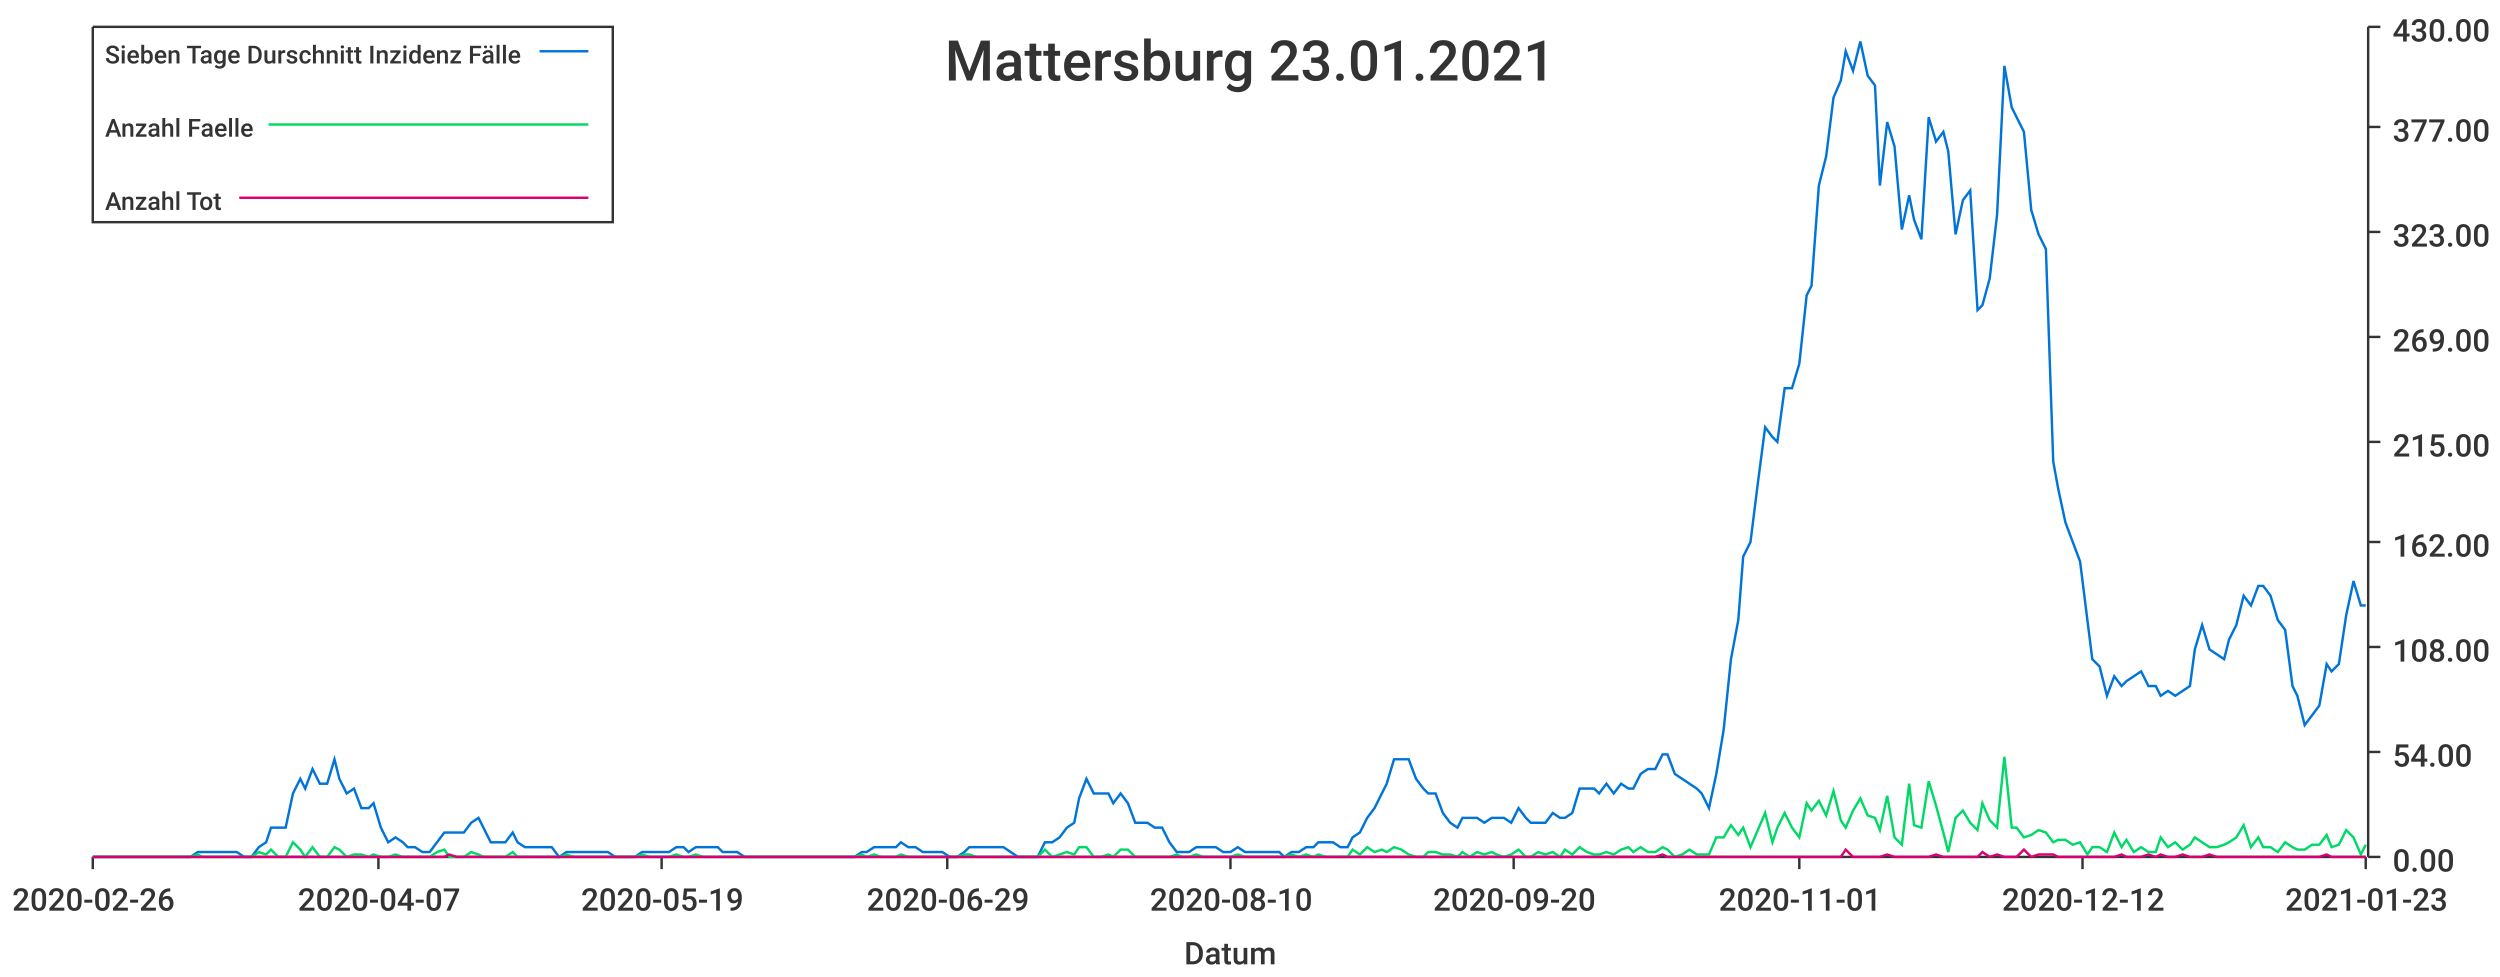
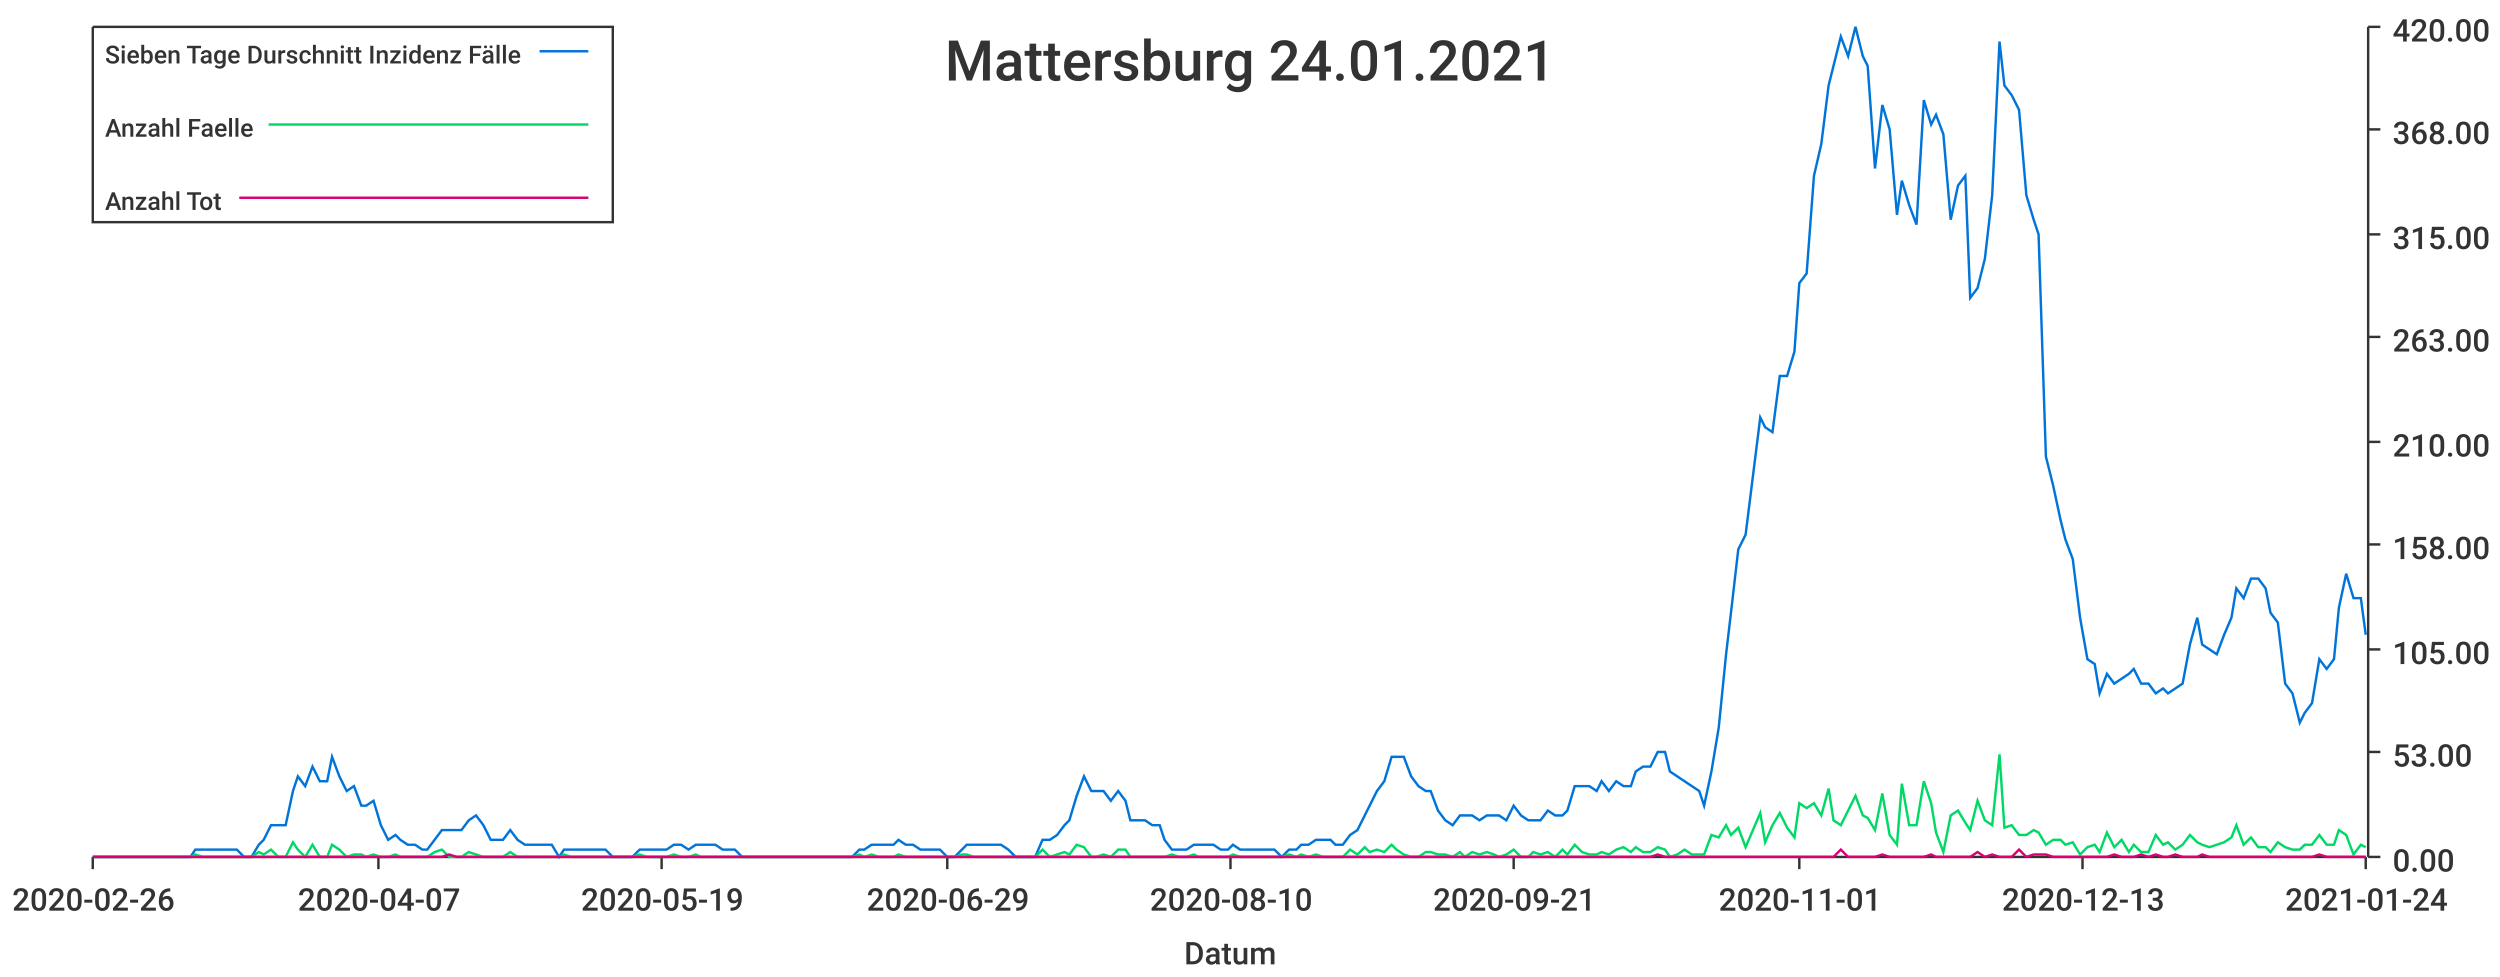
<svg xmlns="http://www.w3.org/2000/svg" width="1024" height="400">\n<path d="M 0 0 L 1024 0 L 1024 400 L 0 400 L 0 0" style="stroke-width:0;stroke:rgba(255,255,255,1.0);fill:rgba(255,255,255,1.0)" />
  <path d="M 38 11 L 969 11 L 969 351 L 38 351 L 38 11" style="stroke-width:0;stroke:rgba(255,255,255,1.0);fill:rgba(255,255,255,1.0)" />
  <path d="M 38 351 L 969 351" style="stroke-width:1;stroke:rgba(51,51,51,1.0);fill:none" />
  <path d="M 38 351 L 38 356" style="stroke-width:1;stroke:rgba(51,51,51,1.0);fill:none" />
  <text x="5" y="373" style="stroke-width:0;stroke:none;fill:rgba(51,51,51,1.0);font-size:12.8px;font-family:'Roboto Medium',sans-serif">2020-02-26</text>
  <path d="M 155 351 L 155 356" style="stroke-width:1;stroke:rgba(51,51,51,1.0);fill:none" />
  <text x="122" y="373" style="stroke-width:0;stroke:none;fill:rgba(51,51,51,1.0);font-size:12.8px;font-family:'Roboto Medium',sans-serif">2020-04-07</text>
  <path d="M 271 351 L 271 356" style="stroke-width:1;stroke:rgba(51,51,51,1.0);fill:none" />
  <text x="238" y="373" style="stroke-width:0;stroke:none;fill:rgba(51,51,51,1.0);font-size:12.8px;font-family:'Roboto Medium',sans-serif">2020-05-19</text>
  <path d="M 388 351 L 388 356" style="stroke-width:1;stroke:rgba(51,51,51,1.0);fill:none" />
  <text x="355" y="373" style="stroke-width:0;stroke:none;fill:rgba(51,51,51,1.0);font-size:12.8px;font-family:'Roboto Medium',sans-serif">2020-06-29</text>
  <path d="M 504 351 L 504 356" style="stroke-width:1;stroke:rgba(51,51,51,1.0);fill:none" />
  <text x="471" y="373" style="stroke-width:0;stroke:none;fill:rgba(51,51,51,1.0);font-size:12.8px;font-family:'Roboto Medium',sans-serif">2020-08-10</text>
  <path d="M 620 351 L 620 356" style="stroke-width:1;stroke:rgba(51,51,51,1.0);fill:none" />
-   <text x="587" y="373" style="stroke-width:0;stroke:none;fill:rgba(51,51,51,1.0);font-size:12.8px;font-family:'Roboto Medium',sans-serif">2020-09-20</text>
+   <text x="587" y="373" style="stroke-width:0;stroke:none;fill:rgba(51,51,51,1.0);font-size:12.8px;font-family:'Roboto Medium',sans-serif">2020-09-21</text>
  <path d="M 737 351 L 737 356" style="stroke-width:1;stroke:rgba(51,51,51,1.0);fill:none" />
  <text x="704" y="373" style="stroke-width:0;stroke:none;fill:rgba(51,51,51,1.0);font-size:12.8px;font-family:'Roboto Medium',sans-serif">2020-11-01</text>
  <path d="M 853 351 L 853 356" style="stroke-width:1;stroke:rgba(51,51,51,1.0);fill:none" />
-   <text x="820" y="373" style="stroke-width:0;stroke:none;fill:rgba(51,51,51,1.0);font-size:12.8px;font-family:'Roboto Medium',sans-serif">2020-12-12</text>
+   <text x="820" y="373" style="stroke-width:0;stroke:none;fill:rgba(51,51,51,1.0);font-size:12.8px;font-family:'Roboto Medium',sans-serif">2020-12-13</text>
  <path d="M 969 351 L 969 356" style="stroke-width:1;stroke:rgba(51,51,51,1.0);fill:none" />
-   <text x="936" y="373" style="stroke-width:0;stroke:none;fill:rgba(51,51,51,1.0);font-size:12.8px;font-family:'Roboto Medium',sans-serif">2021-01-23</text>
+   <text x="936" y="373" style="stroke-width:0;stroke:none;fill:rgba(51,51,51,1.0);font-size:12.8px;font-family:'Roboto Medium',sans-serif">2021-01-24</text>
  <text x="485" y="395" style="stroke-width:0;stroke:none;fill:rgba(51,51,51,1.0);font-size:12.8px;font-family:'Roboto Medium',sans-serif">Datum</text>
  <path d="M 970 351 L 970 11" style="stroke-width:1;stroke:rgba(51,51,51,1.0);fill:none" />
  <path d="M 970 351 L 975 351" style="stroke-width:1;stroke:rgba(51,51,51,1.0);fill:none" />
  <text x="980" y="357" style="stroke-width:0;stroke:none;fill:rgba(51,51,51,1.0);font-size:12.8px;font-family:'Roboto Medium',sans-serif">0.00</text>
  <path d="M 970 308 L 975 308" style="stroke-width:1;stroke:rgba(51,51,51,1.0);fill:none" />
-   <text x="980" y="314" style="stroke-width:0;stroke:none;fill:rgba(51,51,51,1.0);font-size:12.8px;font-family:'Roboto Medium',sans-serif">54.00</text>
-   <path d="M 970 265 L 975 265" style="stroke-width:1;stroke:rgba(51,51,51,1.0);fill:none" />
-   <text x="980" y="271" style="stroke-width:0;stroke:none;fill:rgba(51,51,51,1.0);font-size:12.8px;font-family:'Roboto Medium',sans-serif">108.00</text>
-   <path d="M 970 222 L 975 222" style="stroke-width:1;stroke:rgba(51,51,51,1.0);fill:none" />
-   <text x="980" y="228" style="stroke-width:0;stroke:none;fill:rgba(51,51,51,1.0);font-size:12.8px;font-family:'Roboto Medium',sans-serif">162.00</text>
+   <text x="980" y="314" style="stroke-width:0;stroke:none;fill:rgba(51,51,51,1.0);font-size:12.8px;font-family:'Roboto Medium',sans-serif">53.00</text>
+   <path d="M 970 266 L 975 266" style="stroke-width:1;stroke:rgba(51,51,51,1.0);fill:none" />
+   <text x="980" y="272" style="stroke-width:0;stroke:none;fill:rgba(51,51,51,1.0);font-size:12.8px;font-family:'Roboto Medium',sans-serif">105.00</text>
+   <path d="M 970 223 L 975 223" style="stroke-width:1;stroke:rgba(51,51,51,1.0);fill:none" />
+   <text x="980" y="229" style="stroke-width:0;stroke:none;fill:rgba(51,51,51,1.0);font-size:12.8px;font-family:'Roboto Medium',sans-serif">158.00</text>
  <path d="M 970 181 L 975 181" style="stroke-width:1;stroke:rgba(51,51,51,1.0);fill:none" />
-   <text x="980" y="187" style="stroke-width:0;stroke:none;fill:rgba(51,51,51,1.0);font-size:12.8px;font-family:'Roboto Medium',sans-serif">215.00</text>
+   <text x="980" y="187" style="stroke-width:0;stroke:none;fill:rgba(51,51,51,1.0);font-size:12.8px;font-family:'Roboto Medium',sans-serif">210.00</text>
  <path d="M 970 138 L 975 138" style="stroke-width:1;stroke:rgba(51,51,51,1.0);fill:none" />
-   <text x="980" y="144" style="stroke-width:0;stroke:none;fill:rgba(51,51,51,1.0);font-size:12.8px;font-family:'Roboto Medium',sans-serif">269.00</text>
-   <path d="M 970 95 L 975 95" style="stroke-width:1;stroke:rgba(51,51,51,1.0);fill:none" />
-   <text x="980" y="101" style="stroke-width:0;stroke:none;fill:rgba(51,51,51,1.0);font-size:12.8px;font-family:'Roboto Medium',sans-serif">323.00</text>
-   <path d="M 970 52 L 975 52" style="stroke-width:1;stroke:rgba(51,51,51,1.0);fill:none" />
-   <text x="980" y="58" style="stroke-width:0;stroke:none;fill:rgba(51,51,51,1.0);font-size:12.8px;font-family:'Roboto Medium',sans-serif">377.00</text>
+   <text x="980" y="144" style="stroke-width:0;stroke:none;fill:rgba(51,51,51,1.0);font-size:12.8px;font-family:'Roboto Medium',sans-serif">263.00</text>
+   <path d="M 970 96 L 975 96" style="stroke-width:1;stroke:rgba(51,51,51,1.0);fill:none" />
+   <text x="980" y="102" style="stroke-width:0;stroke:none;fill:rgba(51,51,51,1.0);font-size:12.8px;font-family:'Roboto Medium',sans-serif">315.00</text>
+   <path d="M 970 53 L 975 53" style="stroke-width:1;stroke:rgba(51,51,51,1.0);fill:none" />
+   <text x="980" y="59" style="stroke-width:0;stroke:none;fill:rgba(51,51,51,1.0);font-size:12.8px;font-family:'Roboto Medium',sans-serif">368.00</text>
  <path d="M 970 11 L 975 11" style="stroke-width:1;stroke:rgba(51,51,51,1.0);fill:none" />
-   <text x="980" y="17" style="stroke-width:0;stroke:none;fill:rgba(51,51,51,1.0);font-size:12.8px;font-family:'Roboto Medium',sans-serif">430.00</text>
-   <path d="M 38 351 L 41 351 L 44 351 L 47 351 L 50 351 L 53 351 L 55 351 L 58 351 L 61 351 L 64 351 L 67 351 L 69 351 L 72 351 L 75 351 L 78 351 L 81 349 L 83 349 L 86 349 L 89 349 L 92 349 L 95 349 L 97 349 L 100 351 L 103 351 L 106 347 L 109 345 L 111 339 L 114 339 L 117 339 L 120 325 L 123 319 L 125 323 L 128 315 L 131 321 L 134 321 L 137 311 L 139 319 L 142 325 L 145 323 L 148 331 L 151 331 L 153 329 L 156 339 L 159 345 L 162 343 L 165 345 L 167 347 L 170 347 L 173 349 L 176 349 L 179 345 L 182 341 L 184 341 L 187 341 L 190 341 L 193 337 L 196 335 L 198 339 L 201 345 L 204 345 L 207 345 L 210 341 L 212 345 L 215 347 L 218 347 L 221 347 L 224 347 L 226 347 L 229 351 L 232 349 L 235 349 L 238 349 L 240 349 L 243 349 L 246 349 L 249 349 L 252 351 L 254 351 L 257 351 L 260 351 L 263 349 L 266 349 L 268 349 L 271 349 L 274 349 L 277 347 L 280 347 L 282 349 L 285 347 L 288 347 L 291 347 L 294 347 L 296 349 L 299 349 L 302 349 L 305 351 L 308 351 L 311 351 L 313 351 L 316 351 L 319 351 L 322 351 L 325 351 L 327 351 L 330 351 L 333 351 L 336 351 L 339 351 L 341 351 L 344 351 L 347 351 L 350 351 L 353 349 L 355 349 L 358 347 L 361 347 L 364 347 L 367 347 L 369 345 L 372 347 L 375 347 L 378 349 L 381 349 L 383 349 L 386 349 L 389 351 L 392 351 L 395 349 L 397 347 L 400 347 L 403 347 L 406 347 L 409 347 L 411 347 L 414 349 L 417 351 L 420 351 L 423 351 L 425 351 L 428 345 L 431 345 L 434 343 L 437 339 L 440 337 L 442 327 L 445 319 L 448 325 L 451 325 L 454 325 L 456 329 L 459 325 L 462 329 L 465 337 L 468 337 L 470 337 L 473 339 L 476 339 L 479 345 L 482 349 L 484 349 L 487 349 L 490 347 L 493 347 L 496 347 L 498 347 L 501 349 L 504 349 L 507 347 L 510 349 L 512 349 L 515 349 L 518 349 L 521 349 L 524 349 L 526 351 L 529 349 L 532 349 L 535 347 L 538 347 L 540 345 L 543 345 L 546 345 L 549 347 L 552 347 L 554 343 L 557 341 L 560 335 L 563 331 L 566 325 L 568 321 L 571 311 L 574 311 L 577 311 L 580 319 L 583 323 L 585 325 L 588 325 L 591 333 L 594 337 L 597 339 L 599 335 L 602 335 L 605 335 L 608 337 L 611 335 L 613 335 L 616 335 L 619 337 L 622 331 L 625 335 L 627 337 L 630 337 L 633 337 L 636 333 L 639 335 L 641 335 L 644 333 L 647 323 L 650 323 L 653 323 L 655 325 L 658 321 L 661 325 L 664 321 L 667 323 L 669 323 L 672 317 L 675 315 L 678 315 L 681 309 L 683 309 L 686 317 L 689 319 L 692 321 L 695 323 L 697 325 L 700 331 L 703 317 L 706 299 L 709 270 L 712 254 L 714 228 L 717 222 L 720 198 L 723 175 L 726 179 L 728 181 L 731 159 L 734 159 L 737 149 L 740 121 L 742 117 L 745 76 L 748 64 L 751 40 L 754 33 L 756 21 L 759 29 L 762 17 L 765 31 L 768 35 L 770 76 L 773 50 L 776 60 L 779 94 L 782 80 L 784 90 L 787 98 L 790 48 L 793 58 L 796 54 L 798 62 L 801 96 L 804 82 L 807 78 L 810 127 L 812 125 L 815 114 L 818 88 L 821 27 L 824 44 L 826 48 L 829 54 L 832 86 L 835 96 L 838 102 L 841 189 L 843 200 L 846 214 L 849 222 L 852 230 L 855 254 L 857 270 L 860 273 L 863 285 L 866 277 L 869 281 L 871 279 L 874 277 L 877 275 L 880 281 L 883 281 L 885 285 L 888 283 L 891 285 L 894 283 L 897 281 L 899 266 L 902 256 L 905 266 L 908 268 L 911 270 L 913 262 L 916 256 L 919 244 L 922 248 L 925 240 L 927 240 L 930 244 L 933 254 L 936 258 L 939 281 L 941 285 L 944 297 L 947 293 L 950 289 L 953 272 L 955 275 L 958 272 L 961 252 L 964 238 L 967 248 L 969 248" style="stroke-width:1;stroke:rgba(0,116,217,1.0);fill:none" />
-   <path d="M 38 351 L 41 351 L 44 351 L 47 351 L 50 351 L 53 351 L 55 351 L 58 351 L 61 351 L 64 351 L 67 351 L 69 351 L 72 351 L 75 351 L 78 351 L 81 350 L 83 351 L 86 351 L 89 351 L 92 351 L 95 351 L 97 351 L 100 351 L 103 351 L 106 349 L 109 350 L 111 348 L 114 351 L 117 351 L 120 345 L 123 348 L 125 351 L 128 347 L 131 351 L 134 351 L 137 347 L 139 348 L 142 351 L 145 350 L 148 350 L 151 351 L 153 350 L 156 351 L 159 351 L 162 350 L 165 351 L 167 351 L 170 351 L 173 351 L 176 351 L 179 349 L 182 348 L 184 351 L 187 351 L 190 351 L 193 349 L 196 350 L 198 351 L 201 351 L 204 351 L 207 351 L 210 349 L 212 351 L 215 351 L 218 351 L 221 351 L 224 351 L 226 351 L 229 351 L 232 350 L 235 351 L 238 351 L 240 351 L 243 351 L 246 351 L 249 351 L 252 351 L 254 351 L 257 351 L 260 351 L 263 350 L 266 351 L 268 351 L 271 351 L 274 351 L 277 350 L 280 351 L 282 351 L 285 350 L 288 351 L 291 351 L 294 351 L 296 351 L 299 351 L 302 351 L 305 351 L 308 351 L 311 351 L 313 351 L 316 351 L 319 351 L 322 351 L 325 351 L 327 351 L 330 351 L 333 351 L 336 351 L 339 351 L 341 351 L 344 351 L 347 351 L 350 351 L 353 350 L 355 351 L 358 350 L 361 351 L 364 351 L 367 351 L 369 350 L 372 351 L 375 351 L 378 351 L 381 351 L 383 351 L 386 351 L 389 351 L 392 351 L 395 350 L 397 350 L 400 351 L 403 351 L 406 351 L 409 351 L 411 351 L 414 351 L 417 351 L 420 351 L 423 351 L 425 351 L 428 348 L 431 351 L 434 350 L 437 349 L 440 350 L 442 347 L 445 347 L 448 351 L 451 351 L 454 350 L 456 351 L 459 348 L 462 348 L 465 351 L 468 351 L 470 351 L 473 351 L 476 351 L 479 351 L 482 350 L 484 351 L 487 351 L 490 350 L 493 351 L 496 351 L 498 351 L 501 351 L 504 351 L 507 350 L 510 351 L 512 351 L 515 351 L 518 351 L 521 351 L 524 351 L 526 351 L 529 350 L 532 351 L 535 350 L 538 351 L 540 350 L 543 351 L 546 351 L 549 351 L 552 351 L 554 348 L 557 350 L 560 347 L 563 349 L 566 348 L 568 349 L 571 347 L 574 348 L 577 350 L 580 351 L 583 351 L 585 349 L 588 349 L 591 350 L 594 350 L 597 351 L 599 349 L 602 351 L 605 349 L 608 350 L 611 349 L 613 350 L 616 351 L 619 350 L 622 348 L 625 351 L 627 351 L 630 349 L 633 350 L 636 349 L 639 351 L 641 348 L 644 350 L 647 347 L 650 349 L 653 350 L 655 350 L 658 349 L 661 350 L 664 348 L 667 347 L 669 349 L 672 347 L 675 349 L 678 349 L 681 347 L 683 348 L 686 351 L 689 350 L 692 348 L 695 350 L 697 350 L 700 350 L 703 343 L 706 343 L 709 338 L 712 342 L 714 339 L 717 347 L 720 340 L 723 333 L 726 345 L 728 339 L 731 333 L 734 339 L 737 343 L 740 329 L 742 332 L 745 328 L 748 334 L 751 324 L 754 336 L 756 339 L 759 332 L 762 327 L 765 334 L 768 335 L 770 340 L 773 326 L 776 343 L 779 346 L 782 321 L 784 338 L 787 339 L 790 320 L 793 330 L 796 341 L 798 349 L 801 335 L 804 332 L 807 337 L 810 340 L 812 329 L 815 336 L 818 339 L 821 310 L 824 339 L 826 339 L 829 343 L 832 342 L 835 340 L 838 341 L 841 345 L 843 344 L 846 344 L 849 346 L 852 345 L 855 350 L 857 347 L 860 347 L 863 349 L 866 341 L 869 347 L 871 344 L 874 349 L 877 347 L 880 349 L 883 349 L 885 343 L 888 347 L 891 345 L 894 348 L 897 346 L 899 343 L 902 345 L 905 347 L 908 347 L 911 346 L 913 345 L 916 343 L 919 338 L 922 347 L 925 343 L 927 347 L 930 347 L 933 349 L 936 345 L 939 347 L 941 348 L 944 348 L 947 346 L 950 346 L 953 342 L 955 347 L 958 346 L 961 340 L 964 343 L 967 350 L 969 346" style="stroke-width:1;stroke:rgba(0,217,101,1.0);fill:none" />
-   <path d="M 38 351 L 41 351 L 44 351 L 47 351 L 50 351 L 53 351 L 55 351 L 58 351 L 61 351 L 64 351 L 67 351 L 69 351 L 72 351 L 75 351 L 78 351 L 81 351 L 83 351 L 86 351 L 89 351 L 92 351 L 95 351 L 97 351 L 100 351 L 103 351 L 106 351 L 109 351 L 111 351 L 114 351 L 117 351 L 120 351 L 123 351 L 125 351 L 128 351 L 131 351 L 134 351 L 137 351 L 139 351 L 142 351 L 145 351 L 148 351 L 151 351 L 153 351 L 156 351 L 159 351 L 162 351 L 165 351 L 167 351 L 170 351 L 173 351 L 176 351 L 179 351 L 182 351 L 184 350 L 187 351 L 190 351 L 193 351 L 196 351 L 198 351 L 201 351 L 204 351 L 207 351 L 210 351 L 212 351 L 215 351 L 218 351 L 221 351 L 224 351 L 226 351 L 229 351 L 232 351 L 235 351 L 238 351 L 240 351 L 243 351 L 246 351 L 249 351 L 252 351 L 254 351 L 257 351 L 260 351 L 263 351 L 266 351 L 268 351 L 271 351 L 274 351 L 277 351 L 280 351 L 282 351 L 285 351 L 288 351 L 291 351 L 294 351 L 296 351 L 299 351 L 302 351 L 305 351 L 308 351 L 311 351 L 313 351 L 316 351 L 319 351 L 322 351 L 325 351 L 327 351 L 330 351 L 333 351 L 336 351 L 339 351 L 341 351 L 344 351 L 347 351 L 350 351 L 353 351 L 355 351 L 358 351 L 361 351 L 364 351 L 367 351 L 369 351 L 372 351 L 375 351 L 378 351 L 381 351 L 383 351 L 386 351 L 389 351 L 392 351 L 395 351 L 397 351 L 400 351 L 403 351 L 406 351 L 409 351 L 411 351 L 414 351 L 417 351 L 420 351 L 423 351 L 425 351 L 428 351 L 431 351 L 434 351 L 437 351 L 440 351 L 442 351 L 445 351 L 448 351 L 451 351 L 454 351 L 456 351 L 459 351 L 462 351 L 465 351 L 468 351 L 470 351 L 473 351 L 476 351 L 479 351 L 482 351 L 484 351 L 487 351 L 490 351 L 493 351 L 496 351 L 498 351 L 501 351 L 504 351 L 507 351 L 510 351 L 512 351 L 515 351 L 518 351 L 521 351 L 524 351 L 526 351 L 529 351 L 532 351 L 535 351 L 538 351 L 540 351 L 543 351 L 546 351 L 549 351 L 552 351 L 554 351 L 557 351 L 560 351 L 563 351 L 566 351 L 568 351 L 571 351 L 574 351 L 577 351 L 580 351 L 583 351 L 585 351 L 588 351 L 591 351 L 594 351 L 597 351 L 599 351 L 602 351 L 605 351 L 608 351 L 611 351 L 613 351 L 616 351 L 619 351 L 622 351 L 625 351 L 627 351 L 630 351 L 633 351 L 636 351 L 639 351 L 641 351 L 644 351 L 647 351 L 650 351 L 653 351 L 655 351 L 658 351 L 661 351 L 664 351 L 667 351 L 669 351 L 672 351 L 675 351 L 678 351 L 681 350 L 683 351 L 686 351 L 689 351 L 692 351 L 695 351 L 697 351 L 700 351 L 703 351 L 706 351 L 709 351 L 712 351 L 714 351 L 717 351 L 720 351 L 723 351 L 726 351 L 728 351 L 731 351 L 734 351 L 737 351 L 740 351 L 742 351 L 745 351 L 748 351 L 751 351 L 754 351 L 756 348 L 759 351 L 762 351 L 765 351 L 768 351 L 770 351 L 773 350 L 776 351 L 779 351 L 782 351 L 784 351 L 787 351 L 790 351 L 793 350 L 796 351 L 798 351 L 801 351 L 804 351 L 807 351 L 810 351 L 812 349 L 815 351 L 818 350 L 821 351 L 824 351 L 826 351 L 829 348 L 832 351 L 835 350 L 838 350 L 841 350 L 843 351 L 846 351 L 849 351 L 852 351 L 855 351 L 857 351 L 860 351 L 863 351 L 866 351 L 869 350 L 871 351 L 874 351 L 877 351 L 880 350 L 883 351 L 885 350 L 888 351 L 891 351 L 894 350 L 897 351 L 899 351 L 902 351 L 905 350 L 908 351 L 911 351 L 913 351 L 916 351 L 919 351 L 922 351 L 925 351 L 927 351 L 930 351 L 933 351 L 936 351 L 939 351 L 941 351 L 944 351 L 947 351 L 950 351 L 953 350 L 955 351 L 958 351 L 961 351 L 964 351 L 967 351 L 969 351" style="stroke-width:1;stroke:rgba(217,0,116,1.0);fill:none" />
-   <text x="387" y="33" style="stroke-width:0;stroke:none;fill:rgba(51,51,51,1.0);font-size:23.0px;font-family:'Roboto Medium',sans-serif">Mattersburg 23.01.2021</text>
+   <text x="980" y="17" style="stroke-width:0;stroke:none;fill:rgba(51,51,51,1.0);font-size:12.8px;font-family:'Roboto Medium',sans-serif">420.00</text>
+   <path d="M 38 351 L 41 351 L 44 351 L 47 351 L 50 351 L 52 351 L 55 351 L 58 351 L 61 351 L 64 351 L 66 351 L 69 351 L 72 351 L 75 351 L 78 351 L 80 348 L 83 348 L 86 348 L 89 348 L 92 348 L 94 348 L 97 348 L 100 351 L 103 351 L 106 346 L 108 344 L 111 338 L 114 338 L 117 338 L 120 324 L 122 318 L 125 322 L 128 314 L 131 320 L 134 320 L 136 310 L 139 318 L 142 324 L 145 322 L 148 330 L 150 330 L 153 328 L 156 338 L 159 344 L 162 342 L 164 344 L 167 346 L 170 346 L 173 348 L 175 348 L 178 344 L 181 340 L 184 340 L 187 340 L 189 340 L 192 336 L 195 334 L 198 338 L 201 344 L 203 344 L 206 344 L 209 340 L 212 344 L 215 346 L 217 346 L 220 346 L 223 346 L 226 346 L 229 351 L 231 348 L 234 348 L 237 348 L 240 348 L 243 348 L 245 348 L 248 348 L 251 351 L 254 351 L 257 351 L 259 351 L 262 348 L 265 348 L 268 348 L 271 348 L 273 348 L 276 346 L 279 346 L 282 348 L 285 346 L 287 346 L 290 346 L 293 346 L 296 348 L 299 348 L 301 348 L 304 351 L 307 351 L 310 351 L 312 351 L 315 351 L 318 351 L 321 351 L 324 351 L 326 351 L 329 351 L 332 351 L 335 351 L 338 351 L 340 351 L 343 351 L 346 351 L 349 351 L 352 348 L 354 348 L 357 346 L 360 346 L 363 346 L 366 346 L 368 344 L 371 346 L 374 346 L 377 348 L 380 348 L 382 348 L 385 348 L 388 351 L 391 351 L 394 348 L 396 346 L 399 346 L 402 346 L 405 346 L 408 346 L 410 346 L 413 348 L 416 351 L 419 351 L 422 351 L 424 351 L 427 344 L 430 344 L 433 342 L 436 338 L 438 336 L 441 326 L 444 318 L 447 324 L 449 324 L 452 324 L 455 328 L 458 324 L 461 328 L 463 336 L 466 336 L 469 336 L 472 338 L 475 338 L 477 344 L 480 348 L 483 348 L 486 348 L 489 346 L 491 346 L 494 346 L 497 346 L 500 348 L 503 348 L 505 346 L 508 348 L 511 348 L 514 348 L 517 348 L 519 348 L 522 348 L 525 351 L 528 348 L 531 348 L 533 346 L 536 346 L 539 344 L 542 344 L 545 344 L 547 346 L 550 346 L 553 342 L 556 340 L 559 334 L 561 330 L 564 324 L 567 320 L 570 310 L 572 310 L 575 310 L 578 318 L 581 322 L 584 324 L 586 324 L 589 332 L 592 336 L 595 338 L 598 334 L 600 334 L 603 334 L 606 336 L 609 334 L 612 334 L 614 334 L 617 336 L 620 330 L 623 334 L 626 336 L 628 336 L 631 336 L 634 332 L 637 334 L 640 334 L 642 332 L 645 322 L 648 322 L 651 322 L 654 324 L 656 320 L 659 324 L 662 320 L 665 322 L 668 322 L 670 316 L 673 314 L 676 314 L 679 308 L 682 308 L 684 316 L 687 318 L 690 320 L 693 322 L 696 324 L 698 330 L 701 316 L 704 298 L 707 268 L 709 251 L 712 225 L 715 219 L 718 195 L 721 171 L 723 175 L 726 177 L 729 154 L 732 154 L 735 144 L 737 116 L 740 112 L 743 72 L 746 59 L 749 35 L 751 27 L 754 15 L 757 23 L 760 11 L 763 23 L 765 27 L 768 69 L 771 43 L 774 53 L 777 88 L 779 74 L 782 84 L 785 92 L 788 41 L 791 51 L 793 47 L 796 55 L 799 90 L 802 76 L 805 72 L 807 122 L 810 118 L 813 106 L 816 80 L 819 17 L 821 35 L 824 39 L 827 45 L 830 80 L 833 90 L 835 96 L 838 187 L 841 199 L 844 213 L 846 221 L 849 229 L 852 253 L 855 270 L 858 272 L 860 284 L 863 276 L 866 280 L 869 278 L 872 276 L 874 274 L 877 280 L 880 280 L 883 284 L 886 282 L 888 284 L 891 282 L 894 280 L 897 264 L 900 253 L 902 264 L 905 266 L 908 268 L 911 260 L 914 253 L 916 241 L 919 245 L 922 237 L 925 237 L 928 241 L 930 251 L 933 255 L 936 280 L 939 284 L 942 296 L 944 292 L 947 288 L 950 270 L 953 274 L 956 270 L 958 249 L 961 235 L 964 245 L 967 245 L 969 260" style="stroke-width:1;stroke:rgba(0,116,217,1.0);fill:none" />
+   <path d="M 38 351 L 41 351 L 44 351 L 47 351 L 50 351 L 52 351 L 55 351 L 58 351 L 61 351 L 64 351 L 66 351 L 69 351 L 72 351 L 75 351 L 78 351 L 80 350 L 83 351 L 86 351 L 89 351 L 92 351 L 94 351 L 97 351 L 100 351 L 103 351 L 106 349 L 108 350 L 111 348 L 114 351 L 117 351 L 120 345 L 122 348 L 125 351 L 128 346 L 131 351 L 134 351 L 136 346 L 139 348 L 142 351 L 145 350 L 148 350 L 150 351 L 153 350 L 156 351 L 159 351 L 162 350 L 164 351 L 167 351 L 170 351 L 173 351 L 175 351 L 178 349 L 181 348 L 184 351 L 187 351 L 189 351 L 192 349 L 195 350 L 198 351 L 201 351 L 203 351 L 206 351 L 209 349 L 212 351 L 215 351 L 217 351 L 220 351 L 223 351 L 226 351 L 229 351 L 231 350 L 234 351 L 237 351 L 240 351 L 243 351 L 245 351 L 248 351 L 251 351 L 254 351 L 257 351 L 259 351 L 262 350 L 265 351 L 268 351 L 271 351 L 273 351 L 276 350 L 279 351 L 282 351 L 285 350 L 287 351 L 290 351 L 293 351 L 296 351 L 299 351 L 301 351 L 304 351 L 307 351 L 310 351 L 312 351 L 315 351 L 318 351 L 321 351 L 324 351 L 326 351 L 329 351 L 332 351 L 335 351 L 338 351 L 340 351 L 343 351 L 346 351 L 349 351 L 352 350 L 354 351 L 357 350 L 360 351 L 363 351 L 366 351 L 368 350 L 371 351 L 374 351 L 377 351 L 380 351 L 382 351 L 385 351 L 388 351 L 391 351 L 394 350 L 396 350 L 399 351 L 402 351 L 405 351 L 408 351 L 410 351 L 413 351 L 416 351 L 419 351 L 422 351 L 424 351 L 427 348 L 430 351 L 433 350 L 436 349 L 438 350 L 441 346 L 444 347 L 447 351 L 449 351 L 452 350 L 455 351 L 458 348 L 461 348 L 463 351 L 466 351 L 469 351 L 472 351 L 475 351 L 477 351 L 480 350 L 483 351 L 486 351 L 489 350 L 491 351 L 494 351 L 497 351 L 500 351 L 503 351 L 505 350 L 508 351 L 511 351 L 514 351 L 517 351 L 519 351 L 522 351 L 525 351 L 528 350 L 531 351 L 533 350 L 536 351 L 539 350 L 542 351 L 545 351 L 547 351 L 550 351 L 553 348 L 556 350 L 559 347 L 561 349 L 564 348 L 567 349 L 570 346 L 572 348 L 575 350 L 578 351 L 581 351 L 584 349 L 586 349 L 589 350 L 592 350 L 595 351 L 598 349 L 600 351 L 603 349 L 606 350 L 609 349 L 612 350 L 614 351 L 617 350 L 620 348 L 623 351 L 626 351 L 628 349 L 631 350 L 634 349 L 637 351 L 640 348 L 642 350 L 645 346 L 648 349 L 651 350 L 654 350 L 656 349 L 659 350 L 662 348 L 665 347 L 668 349 L 670 347 L 673 349 L 676 349 L 679 347 L 682 348 L 684 351 L 687 350 L 690 348 L 693 350 L 696 350 L 698 350 L 701 342 L 704 343 L 707 338 L 709 342 L 712 339 L 715 347 L 718 340 L 721 333 L 723 345 L 726 338 L 729 333 L 732 339 L 735 343 L 737 329 L 740 331 L 743 329 L 746 334 L 749 323 L 751 336 L 754 338 L 757 332 L 760 326 L 763 334 L 765 335 L 768 340 L 771 325 L 774 342 L 777 346 L 779 321 L 782 338 L 785 338 L 788 320 L 791 329 L 793 341 L 796 349 L 799 334 L 802 332 L 805 337 L 807 340 L 810 328 L 813 336 L 816 338 L 819 309 L 821 339 L 824 338 L 827 342 L 830 342 L 833 340 L 835 341 L 838 346 L 841 344 L 844 344 L 846 346 L 849 345 L 852 350 L 855 347 L 858 346 L 860 349 L 863 341 L 866 347 L 869 344 L 872 349 L 874 346 L 877 349 L 880 349 L 883 342 L 886 346 L 888 345 L 891 348 L 894 346 L 897 342 L 900 345 L 902 346 L 905 347 L 908 346 L 911 345 L 914 343 L 916 338 L 919 346 L 922 343 L 925 347 L 928 347 L 930 349 L 933 345 L 936 347 L 939 348 L 942 348 L 944 346 L 947 346 L 950 342 L 953 346 L 956 346 L 958 340 L 961 342 L 964 350 L 967 346 L 969 347" style="stroke-width:1;stroke:rgba(0,217,101,1.0);fill:none" />
+   <path d="M 38 351 L 41 351 L 44 351 L 47 351 L 50 351 L 52 351 L 55 351 L 58 351 L 61 351 L 64 351 L 66 351 L 69 351 L 72 351 L 75 351 L 78 351 L 80 351 L 83 351 L 86 351 L 89 351 L 92 351 L 94 351 L 97 351 L 100 351 L 103 351 L 106 351 L 108 351 L 111 351 L 114 351 L 117 351 L 120 351 L 122 351 L 125 351 L 128 351 L 131 351 L 134 351 L 136 351 L 139 351 L 142 351 L 145 351 L 148 351 L 150 351 L 153 351 L 156 351 L 159 351 L 162 351 L 164 351 L 167 351 L 170 351 L 173 351 L 175 351 L 178 351 L 181 351 L 184 350 L 187 351 L 189 351 L 192 351 L 195 351 L 198 351 L 201 351 L 203 351 L 206 351 L 209 351 L 212 351 L 215 351 L 217 351 L 220 351 L 223 351 L 226 351 L 229 351 L 231 351 L 234 351 L 237 351 L 240 351 L 243 351 L 245 351 L 248 351 L 251 351 L 254 351 L 257 351 L 259 351 L 262 351 L 265 351 L 268 351 L 271 351 L 273 351 L 276 351 L 279 351 L 282 351 L 285 351 L 287 351 L 290 351 L 293 351 L 296 351 L 299 351 L 301 351 L 304 351 L 307 351 L 310 351 L 312 351 L 315 351 L 318 351 L 321 351 L 324 351 L 326 351 L 329 351 L 332 351 L 335 351 L 338 351 L 340 351 L 343 351 L 346 351 L 349 351 L 352 351 L 354 351 L 357 351 L 360 351 L 363 351 L 366 351 L 368 351 L 371 351 L 374 351 L 377 351 L 380 351 L 382 351 L 385 351 L 388 351 L 391 351 L 394 351 L 396 351 L 399 351 L 402 351 L 405 351 L 408 351 L 410 351 L 413 351 L 416 351 L 419 351 L 422 351 L 424 351 L 427 351 L 430 351 L 433 351 L 436 351 L 438 351 L 441 351 L 444 351 L 447 351 L 449 351 L 452 351 L 455 351 L 458 351 L 461 351 L 463 351 L 466 351 L 469 351 L 472 351 L 475 351 L 477 351 L 480 351 L 483 351 L 486 351 L 489 351 L 491 351 L 494 351 L 497 351 L 500 351 L 503 351 L 505 351 L 508 351 L 511 351 L 514 351 L 517 351 L 519 351 L 522 351 L 525 351 L 528 351 L 531 351 L 533 351 L 536 351 L 539 351 L 542 351 L 545 351 L 547 351 L 550 351 L 553 351 L 556 351 L 559 351 L 561 351 L 564 351 L 567 351 L 570 351 L 572 351 L 575 351 L 578 351 L 581 351 L 584 351 L 586 351 L 589 351 L 592 351 L 595 351 L 598 351 L 600 351 L 603 351 L 606 351 L 609 351 L 612 351 L 614 351 L 617 351 L 620 351 L 623 351 L 626 351 L 628 351 L 631 351 L 634 351 L 637 351 L 640 351 L 642 351 L 645 351 L 648 351 L 651 351 L 654 351 L 656 351 L 659 351 L 662 351 L 665 351 L 668 351 L 670 351 L 673 351 L 676 351 L 679 350 L 682 351 L 684 351 L 687 351 L 690 351 L 693 351 L 696 351 L 698 351 L 701 351 L 704 351 L 707 351 L 709 351 L 712 351 L 715 351 L 718 351 L 721 351 L 723 351 L 726 351 L 729 351 L 732 351 L 735 351 L 737 351 L 740 351 L 743 351 L 746 351 L 749 351 L 751 351 L 754 348 L 757 351 L 760 351 L 763 351 L 765 351 L 768 351 L 771 350 L 774 351 L 777 351 L 779 351 L 782 351 L 785 351 L 788 351 L 791 350 L 793 351 L 796 351 L 799 351 L 802 351 L 805 351 L 807 351 L 810 349 L 813 351 L 816 350 L 819 351 L 821 351 L 824 351 L 827 348 L 830 351 L 833 350 L 835 350 L 838 350 L 841 351 L 844 351 L 846 351 L 849 351 L 852 351 L 855 351 L 858 351 L 860 351 L 863 351 L 866 350 L 869 351 L 872 351 L 874 351 L 877 350 L 880 351 L 883 350 L 886 351 L 888 351 L 891 350 L 894 351 L 897 351 L 900 351 L 902 350 L 905 351 L 908 351 L 911 351 L 914 351 L 916 351 L 919 351 L 922 351 L 925 351 L 928 351 L 930 351 L 933 351 L 936 351 L 939 351 L 942 351 L 944 351 L 947 351 L 950 350 L 953 351 L 956 351 L 958 351 L 961 351 L 964 351 L 967 351 L 969 351" style="stroke-width:1;stroke:rgba(217,0,116,1.0);fill:none" />
+   <text x="387" y="33" style="stroke-width:0;stroke:none;fill:rgba(51,51,51,1.0);font-size:23.0px;font-family:'Roboto Medium',sans-serif">Mattersburg 24.01.2021</text>
  <path d="M 38 11 L 251 11 L 251 91 L 38 91 L 38 11" style="stroke-width:1;stroke:rgba(51,51,51,1.0);fill:rgba(255,255,255,1.0)" />
  <text x="43" y="26" style="stroke-width:0;stroke:none;fill:rgba(51,51,51,1.0);font-size:10.2px;font-family:'Roboto Medium',sans-serif">Sieben Tage Durschnitt Inzidenz Fälle</text>
  <path d="M 221 21 L 241 21" style="stroke-width:1;stroke:rgba(0,116,217,1.0);fill:none" />
  <text x="43" y="56" style="stroke-width:0;stroke:none;fill:rgba(51,51,51,1.0);font-size:10.2px;font-family:'Roboto Medium',sans-serif">Anzahl Faelle</text>
  <path d="M 110 51 L 241 51" style="stroke-width:1;stroke:rgba(0,217,101,1.0);fill:none" />
  <text x="43" y="86" style="stroke-width:0;stroke:none;fill:rgba(51,51,51,1.0);font-size:10.2px;font-family:'Roboto Medium',sans-serif">Anzahl Tot</text>
  <path d="M 98 81 L 241 81" style="stroke-width:1;stroke:rgba(217,0,116,1.0);fill:none" />
</svg>
